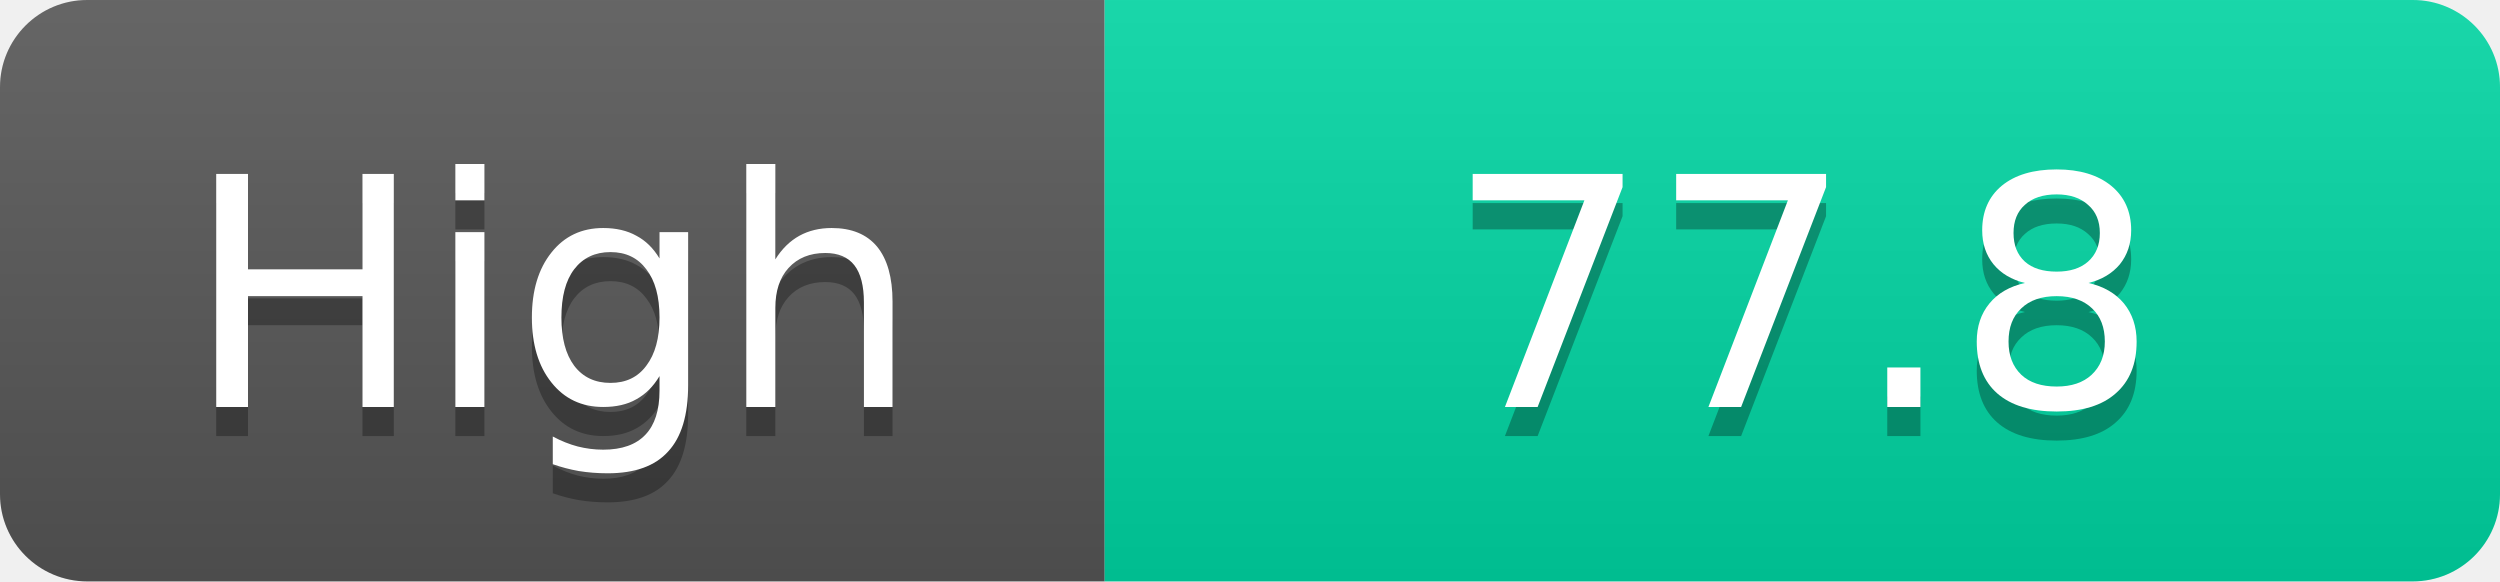
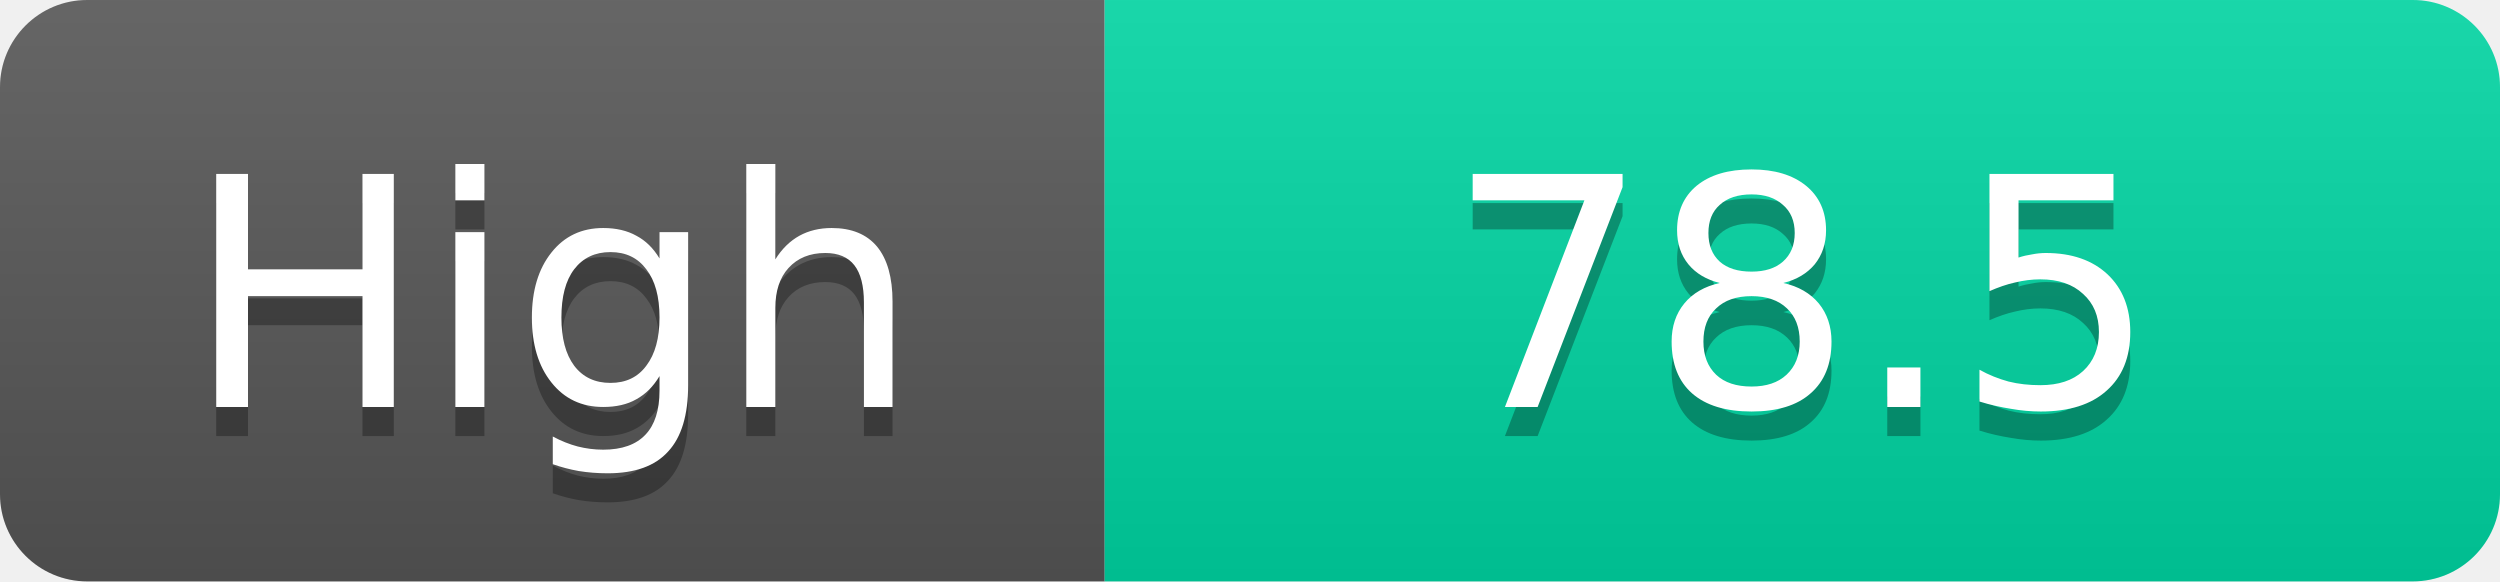
<svg xmlns="http://www.w3.org/2000/svg" width="86" height="20">
  <linearGradient id="s" x2="0" y2="100%">
    <stop offset="0" stop-color="#fff" stop-opacity=".1" />
    <stop offset="1" stop-opacity=".1" />
  </linearGradient>
  <clipPath id="r">
    <rect width="86" height="20" rx="3" fill="#fff" />
  </clipPath>
  <g clip-path="url(#r)">
    <rect width="38" height="20" fill="#555" />
    <rect x="38" width="48" height="20" fill="#00d2a0" />
    <rect width="86" height="20" fill="url(#s)" />
  </g>
  <g fill="#fff" text-anchor="middle" font-family="Verdana,Geneva,DejaVu Sans,sans-serif" text-rendering="geometricPrecision" font-size="11">
    <text x="19.0" y="15" fill="#010101" fill-opacity=".3">High</text>
    <text x="19.0" y="14">High</text>
-     <text x="62.0" y="15" fill="#010101" fill-opacity=".3">77.8</text>
-     <text x="62.0" y="14">77.8</text>
+     <text x="62.0" y="15" fill="#010101" fill-opacity=".3">78.5</text>
+     <text x="62.0" y="14">78.5</text>
  </g>
</svg>
